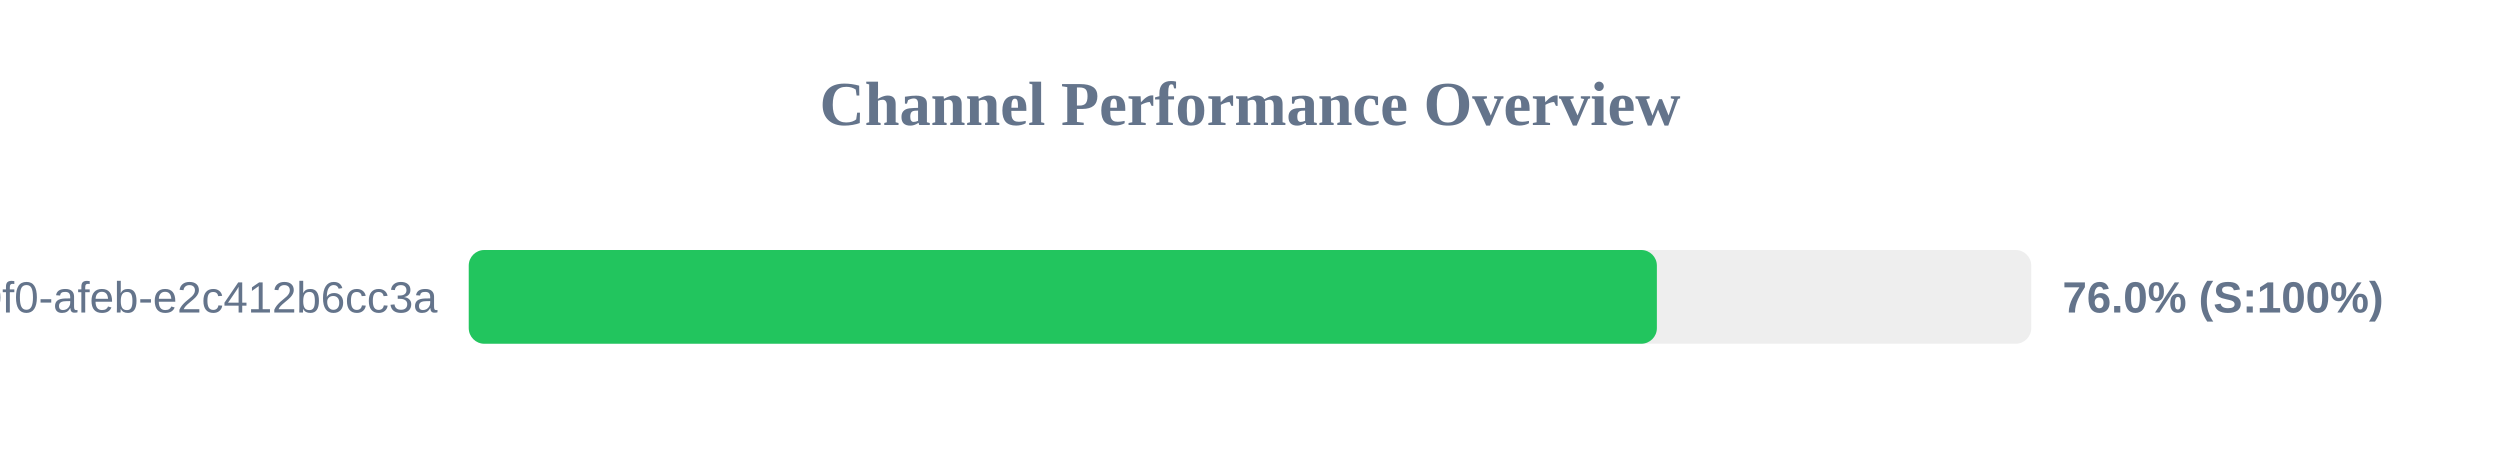
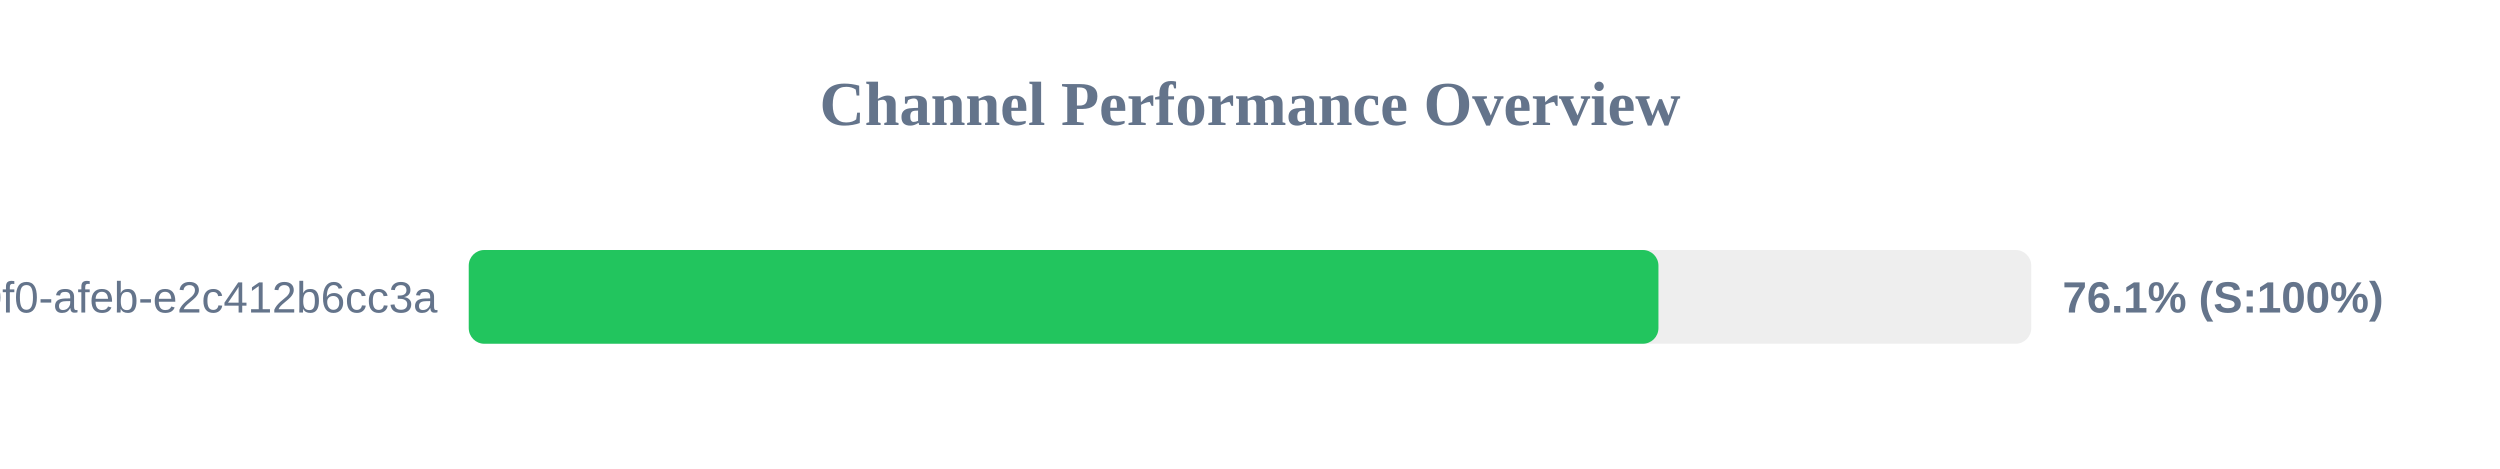
<svg xmlns="http://www.w3.org/2000/svg" width="800" height="150" version="1.1">
  <style>
        .row { font: 14px Arial; fill: #64748b; }
        .score { font: bold 14px Arial; fill: #64748b; }
    </style>
  <text x="400" y="40" text-anchor="middle" font-size="20px" font-weight="bold" fill="#64748b">Channel Performance Overview</text>
  <rect x="150" y="80" width="500" height="30" fill="#eee" rx="5" />
-   <rect x="150" y="80" width="380.2" height="30" fill="#22c55e" rx="5" />
+   <rect x="150" y="80" width="380.7" height="30" fill="#22c55e" rx="5" />
  <text x="140" y="100" text-anchor="end" class="row">?uuid=c6e02cd8-ce11-40f0-afeb-e2c412b6cc3a</text>
-   <text x="660" y="100" text-anchor="start" class="score">76.0% (S:100%)</text>
+   <text x="660" y="100" text-anchor="start" class="score">76.1% (S:100%)</text>
</svg>
